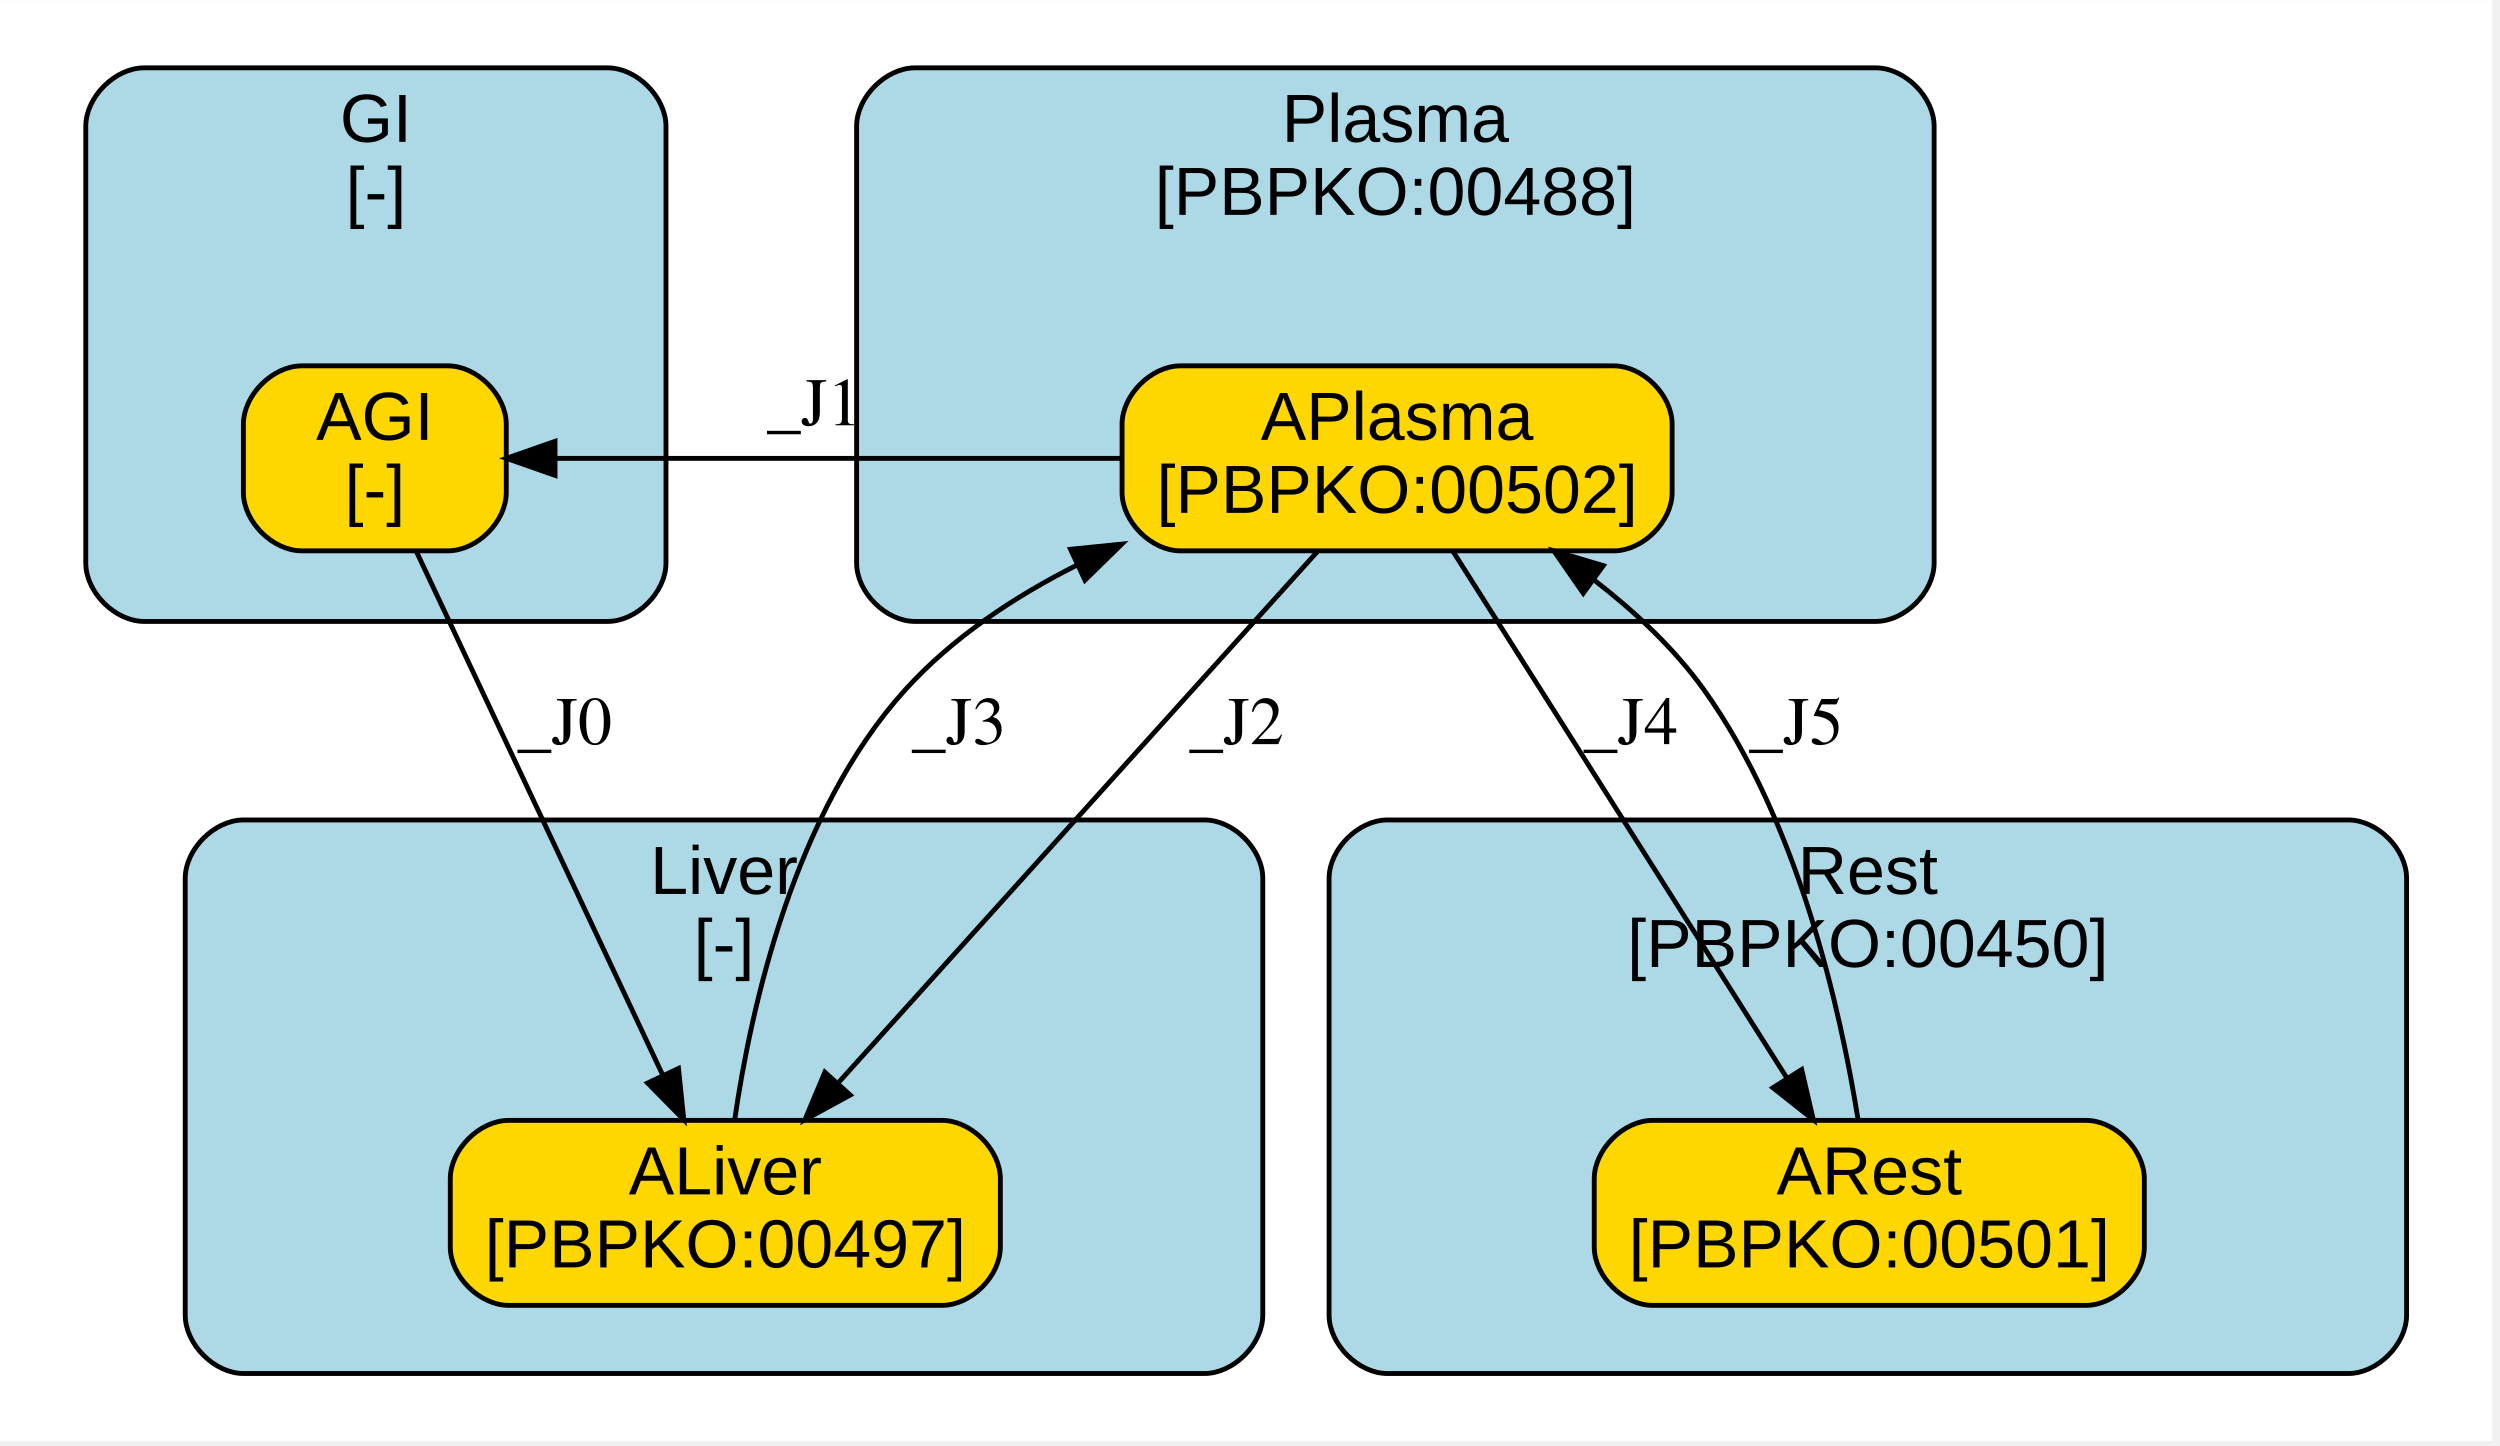
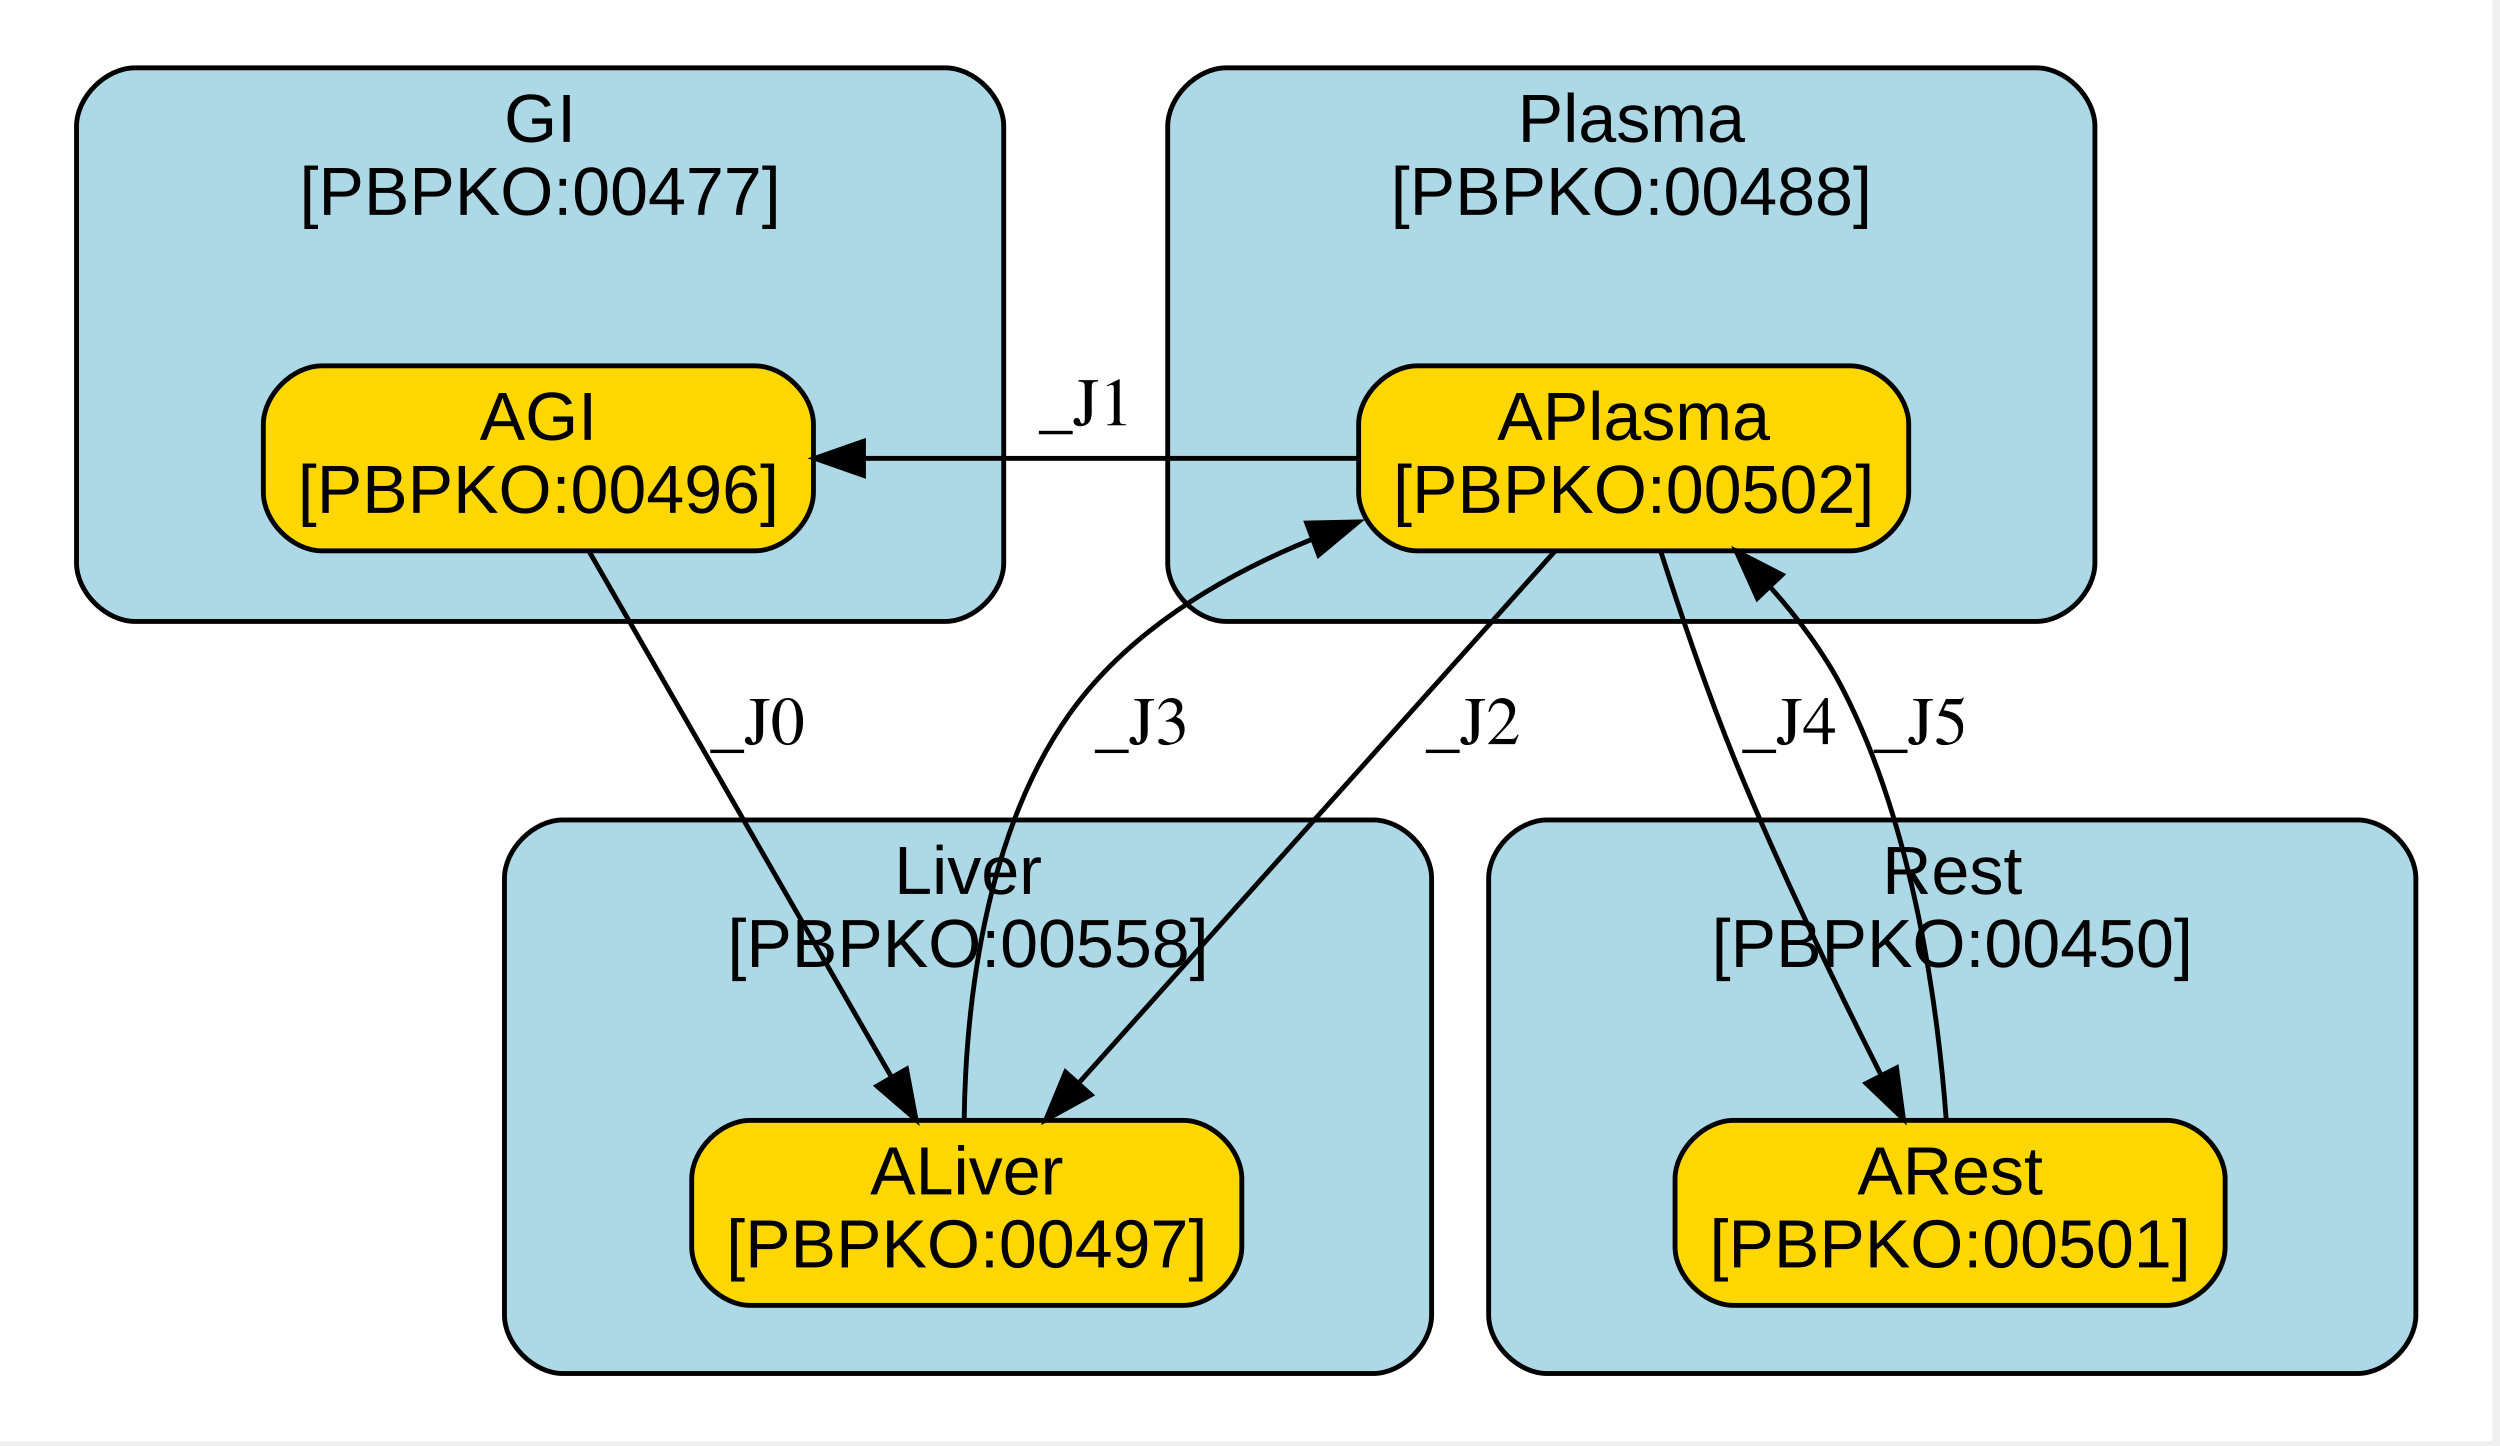
<svg xmlns="http://www.w3.org/2000/svg" xmlns:xlink="http://www.w3.org/1999/xlink" width="498pt" height="288pt" viewBox="0.00 0.00 498.16 288.00">
  <g id="graph0" class="graph" transform="scale(0.97 0.97) rotate(0) translate(4 292)">
    <polygon fill="white" stroke="transparent" points="-4,4 -4,-292 508,-292 508,4 -4,4" />
    <g id="clust1" class="cluster">
      <g id="a_clust1">
-         <a xlink:href="#compartment-GI" xlink:title="GI&#10;[-]">
-           <path fill="lightblue" stroke="black" d="M25.62,-164.39C25.62,-164.39 120.81,-164.39 120.81,-164.39 126.81,-164.39 132.81,-170.39 132.81,-176.39 132.81,-176.39 132.81,-266.11 132.81,-266.11 132.81,-272.11 126.81,-278.11 120.81,-278.11 120.81,-278.11 25.62,-278.11 25.62,-278.11 19.62,-278.11 13.62,-272.11 13.62,-266.11 13.62,-266.11 13.62,-176.39 13.62,-176.39 13.62,-170.39 19.62,-164.39 25.62,-164.39" />
-           <text text-anchor="middle" x="73.22" y="-262.91" font-family="Arial" font-size="14.00">GI</text>
-           <text text-anchor="middle" x="73.22" y="-247.91" font-family="Arial" font-size="14.00">[-]</text>
+         <a xlink:href="#compartment-GI" xlink:title="GI&#10;[PBPKO:00477]">
+           <path fill="lightblue" stroke="black" d="M23.72,-164.39C23.72,-164.39 190.19,-164.39 190.19,-164.39 196.19,-164.39 202.19,-170.39 202.19,-176.39 202.19,-176.39 202.19,-266.11 202.19,-266.11 202.19,-272.11 196.19,-278.11 190.19,-278.11 190.19,-278.11 23.72,-278.11 23.72,-278.11 17.72,-278.11 11.72,-272.11 11.72,-266.11 11.72,-266.11 11.72,-176.39 11.72,-176.39 11.72,-170.39 17.72,-164.39 23.72,-164.39" />
+           <text text-anchor="middle" x="106.95" y="-262.91" font-family="Arial" font-size="14.00">GI</text>
+           <text text-anchor="middle" x="106.95" y="-247.91" font-family="Arial" font-size="14.00">[PBPKO:00477]</text>
        </a>
      </g>
    </g>
    <g id="clust2" class="cluster">
      <g id="a_clust2">
-         <a xlink:href="#compartment-Liver" xlink:title="Liver&#10;[-]">
-           <path fill="lightblue" stroke="black" d="M46.05,-9.89C46.05,-9.89 243.41,-9.89 243.41,-9.89 249.41,-9.89 255.41,-15.89 255.41,-21.89 255.41,-21.89 255.41,-111.61 255.41,-111.61 255.41,-117.61 249.41,-123.61 243.41,-123.61 243.41,-123.61 46.05,-123.61 46.05,-123.61 40.05,-123.61 34.05,-117.61 34.05,-111.61 34.05,-111.61 34.05,-21.89 34.05,-21.89 34.05,-15.89 40.05,-9.89 46.05,-9.89" />
-           <text text-anchor="middle" x="144.73" y="-108.41" font-family="Arial" font-size="14.00">Liver</text>
-           <text text-anchor="middle" x="144.73" y="-93.41" font-family="Arial" font-size="14.00">[-]</text>
+         <a xlink:href="#compartment-Liver" xlink:title="Liver&#10;[PBPKO:00558]">
+           <path fill="lightblue" stroke="black" d="M111.63,-9.89C111.63,-9.89 278.09,-9.89 278.09,-9.89 284.09,-9.89 290.09,-15.89 290.09,-21.89 290.09,-21.89 290.09,-111.61 290.09,-111.61 290.09,-117.61 284.09,-123.61 278.09,-123.61 278.09,-123.61 111.63,-123.61 111.63,-123.61 105.63,-123.61 99.63,-117.61 99.63,-111.61 99.63,-111.61 99.63,-21.89 99.63,-21.89 99.63,-15.89 105.63,-9.89 111.63,-9.89" />
+           <text text-anchor="middle" x="194.86" y="-108.41" font-family="Arial" font-size="14.00">Liver</text>
+           <text text-anchor="middle" x="194.86" y="-93.41" font-family="Arial" font-size="14.00">[PBPKO:00558]</text>
        </a>
      </g>
    </g>
    <g id="clust3" class="cluster">
      <g id="a_clust3">
        <a xlink:href="#compartment-Plasma" xlink:title="Plasma&#10;[PBPKO:00488]">
-           <path fill="lightblue" stroke="black" d="M183.97,-164.39C183.97,-164.39 381.32,-164.39 381.32,-164.39 387.32,-164.39 393.32,-170.39 393.32,-176.39 393.32,-176.39 393.32,-266.11 393.32,-266.11 393.32,-272.11 387.32,-278.11 381.32,-278.11 381.32,-278.11 183.97,-278.11 183.97,-278.11 177.97,-278.11 171.97,-272.11 171.97,-266.11 171.97,-266.11 171.97,-176.39 171.97,-176.39 171.97,-170.39 177.97,-164.39 183.97,-164.39" />
-           <text text-anchor="middle" x="282.65" y="-262.91" font-family="Arial" font-size="14.00">Plasma</text>
-           <text text-anchor="middle" x="282.65" y="-247.91" font-family="Arial" font-size="14.00">[PBPKO:00488]</text>
+           <path fill="lightblue" stroke="black" d="M247.88,-164.39C247.88,-164.39 414.35,-164.39 414.35,-164.39 420.35,-164.39 426.35,-170.39 426.35,-176.39 426.35,-176.39 426.35,-266.11 426.35,-266.11 426.35,-272.11 420.35,-278.11 414.35,-278.11 414.35,-278.11 247.88,-278.11 247.88,-278.11 241.88,-278.11 235.88,-272.11 235.88,-266.11 235.88,-266.11 235.88,-176.39 235.88,-176.39 235.88,-170.39 241.88,-164.39 247.88,-164.39" />
+           <text text-anchor="middle" x="331.12" y="-262.91" font-family="Arial" font-size="14.00">Plasma</text>
+           <text text-anchor="middle" x="331.12" y="-247.91" font-family="Arial" font-size="14.00">[PBPKO:00488]</text>
        </a>
      </g>
    </g>
    <g id="clust4" class="cluster">
      <g id="a_clust4">
        <a xlink:href="#compartment-Rest" xlink:title="Rest&#10;[PBPKO:00450]">
-           <path fill="lightblue" stroke="black" d="M281.03,-9.89C281.03,-9.89 478.38,-9.89 478.38,-9.89 484.38,-9.89 490.38,-15.89 490.38,-21.89 490.38,-21.89 490.38,-111.61 490.38,-111.61 490.38,-117.61 484.38,-123.61 478.38,-123.61 478.38,-123.61 281.03,-123.61 281.03,-123.61 275.03,-123.61 269.03,-117.61 269.03,-111.61 269.03,-111.61 269.03,-21.89 269.03,-21.89 269.03,-15.89 275.03,-9.89 281.03,-9.89" />
-           <text text-anchor="middle" x="379.7" y="-108.41" font-family="Arial" font-size="14.00">Rest</text>
-           <text text-anchor="middle" x="379.7" y="-93.41" font-family="Arial" font-size="14.00">[PBPKO:00450]</text>
+           <path fill="lightblue" stroke="black" d="M313.81,-9.89C313.81,-9.89 480.28,-9.89 480.28,-9.89 486.28,-9.89 492.28,-15.89 492.28,-21.89 492.28,-21.89 492.28,-111.61 492.28,-111.61 492.28,-117.61 486.28,-123.61 480.28,-123.61 480.28,-123.61 313.81,-123.61 313.81,-123.61 307.81,-123.61 301.81,-117.61 301.81,-111.61 301.81,-111.61 301.81,-21.89 301.81,-21.89 301.81,-15.89 307.81,-9.89 313.81,-9.89" />
+           <text text-anchor="middle" x="397.05" y="-108.41" font-family="Arial" font-size="14.00">Rest</text>
+           <text text-anchor="middle" x="397.05" y="-93.41" font-family="Arial" font-size="14.00">[PBPKO:00450]</text>
        </a>
      </g>
    </g>
    <g id="node1" class="node">
      <g id="a_node1">
-         <a xlink:href="#species-AGI" xlink:title="AGI&#10;[-]">
-           <path fill="gold" stroke="black" d="M88,-216.89C88,-216.89 58,-216.89 58,-216.89 52,-216.89 46,-210.89 46,-204.89 46,-204.89 46,-190.89 46,-190.89 46,-184.89 52,-178.89 58,-178.89 58,-178.89 88,-178.89 88,-178.89 94,-178.89 100,-184.89 100,-190.89 100,-190.89 100,-204.89 100,-204.89 100,-210.89 94,-216.89 88,-216.89" />
-           <text text-anchor="middle" x="73" y="-201.69" font-family="Arial" font-size="14.00">AGI</text>
-           <text text-anchor="middle" x="73" y="-186.69" font-family="Arial" font-size="14.00">[-]</text>
+         <a xlink:href="#species-AGI" xlink:title="AGI&#10;[PBPKO:00496]">
+           <path fill="gold" stroke="black" d="M151.1,-216.89C151.1,-216.89 62.1,-216.89 62.1,-216.89 56.1,-216.89 50.1,-210.89 50.1,-204.89 50.1,-204.89 50.1,-190.89 50.1,-190.89 50.1,-184.89 56.1,-178.89 62.1,-178.89 62.1,-178.89 151.1,-178.89 151.1,-178.89 157.1,-178.89 163.1,-184.89 163.1,-190.89 163.1,-190.89 163.1,-204.89 163.1,-204.89 163.1,-210.89 157.1,-216.89 151.1,-216.89" />
+           <text text-anchor="middle" x="106.6" y="-201.69" font-family="Arial" font-size="14.00">AGI</text>
+           <text text-anchor="middle" x="106.6" y="-186.69" font-family="Arial" font-size="14.00">[PBPKO:00496]</text>
        </a>
      </g>
    </g>
    <g id="node2" class="node">
      <g id="a_node2">
        <a xlink:href="#species-ALiver" xlink:title="ALiver&#10;[PBPKO:00497]">
-           <path fill="gold" stroke="black" d="M189.5,-61.89C189.5,-61.89 100.5,-61.89 100.5,-61.89 94.5,-61.89 88.5,-55.89 88.5,-49.89 88.5,-49.89 88.5,-35.89 88.5,-35.89 88.5,-29.89 94.5,-23.89 100.5,-23.89 100.5,-23.89 189.5,-23.89 189.5,-23.89 195.5,-23.89 201.5,-29.89 201.5,-35.89 201.5,-35.89 201.5,-49.89 201.5,-49.89 201.5,-55.89 195.5,-61.89 189.5,-61.89" />
-           <text text-anchor="middle" x="145" y="-46.69" font-family="Arial" font-size="14.00">ALiver</text>
-           <text text-anchor="middle" x="145" y="-31.69" font-family="Arial" font-size="14.00">[PBPKO:00497]</text>
+           <path fill="gold" stroke="black" d="M239.1,-61.89C239.1,-61.89 150.1,-61.89 150.1,-61.89 144.1,-61.89 138.1,-55.89 138.1,-49.89 138.1,-49.89 138.1,-35.89 138.1,-35.89 138.1,-29.89 144.1,-23.89 150.1,-23.89 150.1,-23.89 239.1,-23.89 239.1,-23.89 245.1,-23.89 251.1,-29.89 251.1,-35.89 251.1,-35.89 251.1,-49.89 251.1,-49.89 251.1,-55.89 245.1,-61.89 239.1,-61.89" />
+           <text text-anchor="middle" x="194.6" y="-46.69" font-family="Arial" font-size="14.00">ALiver</text>
+           <text text-anchor="middle" x="194.6" y="-31.69" font-family="Arial" font-size="14.00">[PBPKO:00497]</text>
        </a>
      </g>
    </g>
    <g id="edge1" class="edge">
-       <path fill="none" stroke="black" d="M81.54,-178.74C94.05,-152.17 117.43,-102.47 132.05,-71.4" />
-       <polygon fill="black" stroke="black" points="135.38,-72.56 136.47,-62.02 129.04,-69.57 135.38,-72.56" />
-       <text text-anchor="middle" x="112" y="-139.19" font-family="Times,serif" font-size="14.00">_J0</text>
+       <path fill="none" stroke="black" d="M117.04,-178.74C132.39,-152.05 161.16,-102.04 179.01,-71" />
+       <polygon fill="black" stroke="black" points="182.23,-72.43 184.18,-62.02 176.16,-68.94 182.23,-72.43" />
+       <text text-anchor="middle" x="151.6" y="-139.19" font-family="Times,serif" font-size="14.00">_J0</text>
    </g>
    <g id="node3" class="node">
      <g id="a_node3">
        <a xlink:href="#species-APlasma" xlink:title="APlasma&#10;[PBPKO:00502]">
-           <path fill="gold" stroke="black" d="M327.5,-216.89C327.5,-216.89 238.5,-216.89 238.5,-216.89 232.5,-216.89 226.5,-210.89 226.5,-204.89 226.5,-204.89 226.5,-190.89 226.5,-190.89 226.5,-184.89 232.5,-178.89 238.5,-178.89 238.5,-178.89 327.5,-178.89 327.5,-178.89 333.5,-178.89 339.5,-184.89 339.5,-190.89 339.5,-190.89 339.5,-204.89 339.5,-204.89 339.5,-210.89 333.5,-216.89 327.5,-216.89" />
-           <text text-anchor="middle" x="283" y="-201.69" font-family="Arial" font-size="14.00">APlasma</text>
-           <text text-anchor="middle" x="283" y="-186.69" font-family="Arial" font-size="14.00">[PBPKO:00502]</text>
+           <path fill="gold" stroke="black" d="M376.1,-216.89C376.1,-216.89 287.1,-216.89 287.1,-216.89 281.1,-216.89 275.1,-210.89 275.1,-204.89 275.1,-204.89 275.1,-190.89 275.1,-190.89 275.1,-184.89 281.1,-178.89 287.1,-178.89 287.1,-178.89 376.1,-178.89 376.1,-178.89 382.1,-178.89 388.1,-184.89 388.1,-190.89 388.1,-190.89 388.1,-204.89 388.1,-204.89 388.1,-210.89 382.1,-216.89 376.1,-216.89" />
+           <text text-anchor="middle" x="331.6" y="-201.69" font-family="Arial" font-size="14.00">APlasma</text>
+           <text text-anchor="middle" x="331.6" y="-186.69" font-family="Arial" font-size="14.00">[PBPKO:00502]</text>
        </a>
      </g>
    </g>
    <g id="edge2" class="edge">
-       <path fill="none" stroke="black" d="M146.91,-61.91C150.25,-85.03 159.11,-125.17 182,-150.39 191.7,-161.07 204.34,-169.49 217.39,-176.04" />
-       <polygon fill="black" stroke="black" points="215.91,-179.21 226.45,-180.28 218.88,-172.87 215.91,-179.21" />
-       <text text-anchor="middle" x="193" y="-139.19" font-family="Times,serif" font-size="14.00">_J3</text>
+       <path fill="none" stroke="black" d="M194.07,-61.92C194.35,-85.05 198.22,-125.2 219.6,-150.39 231.56,-164.47 248.48,-174.36 265.56,-181.28" />
+       <polygon fill="black" stroke="black" points="264.43,-184.6 275.03,-184.83 266.89,-178.05 264.43,-184.6" />
+       <text text-anchor="middle" x="230.6" y="-139.19" font-family="Times,serif" font-size="14.00">_J3</text>
    </g>
    <g id="edge3" class="edge">
-       <path fill="none" stroke="black" d="M226.47,-197.89C189.63,-197.89 142.58,-197.89 110.35,-197.89" />
-       <polygon fill="black" stroke="black" points="110.02,-194.39 100.02,-197.89 110.02,-201.39 110.02,-194.39" />
-       <text text-anchor="middle" x="163.25" y="-204.69" font-family="Times,serif" font-size="14.00">_J1</text>
+       <path fill="none" stroke="black" d="M274.85,-197.89C244.07,-197.89 205.85,-197.89 173.62,-197.89" />
+       <polygon fill="black" stroke="black" points="173.38,-194.39 163.38,-197.89 173.38,-201.39 173.38,-194.39" />
+       <text text-anchor="middle" x="219.1" y="-204.69" font-family="Times,serif" font-size="14.00">_J1</text>
    </g>
    <g id="edge4" class="edge">
-       <path fill="none" stroke="black" d="M266.63,-178.74C242.25,-151.71 196.28,-100.75 168.37,-69.8" />
-       <polygon fill="black" stroke="black" points="170.65,-67.1 161.35,-62.02 165.45,-71.79 170.65,-67.1" />
-       <text text-anchor="middle" x="250" y="-139.19" font-family="Times,serif" font-size="14.00">_J2</text>
+       <path fill="none" stroke="black" d="M315.35,-178.74C291.15,-151.71 245.52,-100.75 217.81,-69.8" />
+       <polygon fill="black" stroke="black" points="220.12,-67.13 210.84,-62.02 214.9,-71.8 220.12,-67.13" />
+       <text text-anchor="middle" x="298.6" y="-139.19" font-family="Times,serif" font-size="14.00">_J2</text>
    </g>
    <g id="node4" class="node">
      <g id="a_node4">
        <a xlink:href="#species-ARest" xlink:title="ARest&#10;[PBPKO:00501]">
-           <path fill="gold" stroke="black" d="M424.5,-61.89C424.5,-61.89 335.5,-61.89 335.5,-61.89 329.5,-61.89 323.5,-55.89 323.5,-49.89 323.5,-49.89 323.5,-35.89 323.5,-35.89 323.5,-29.89 329.5,-23.89 335.5,-23.89 335.5,-23.89 424.5,-23.89 424.5,-23.89 430.5,-23.89 436.5,-29.89 436.5,-35.89 436.5,-35.89 436.5,-49.89 436.5,-49.89 436.5,-55.89 430.5,-61.89 424.5,-61.89" />
-           <text text-anchor="middle" x="380" y="-46.69" font-family="Arial" font-size="14.00">ARest</text>
-           <text text-anchor="middle" x="380" y="-31.69" font-family="Arial" font-size="14.00">[PBPKO:00501]</text>
+           <path fill="gold" stroke="black" d="M441.1,-61.89C441.1,-61.89 352.1,-61.89 352.1,-61.89 346.1,-61.89 340.1,-55.89 340.1,-49.89 340.1,-49.89 340.1,-35.89 340.1,-35.89 340.1,-29.89 346.1,-23.89 352.1,-23.89 352.1,-23.89 441.1,-23.89 441.1,-23.89 447.1,-23.89 453.1,-29.89 453.1,-35.89 453.1,-35.89 453.1,-49.89 453.1,-49.89 453.1,-55.89 447.1,-61.89 441.1,-61.89" />
+           <text text-anchor="middle" x="396.6" y="-46.69" font-family="Arial" font-size="14.00">ARest</text>
+           <text text-anchor="middle" x="396.6" y="-31.69" font-family="Arial" font-size="14.00">[PBPKO:00501]</text>
        </a>
      </g>
    </g>
    <g id="edge5" class="edge">
-       <path fill="none" stroke="black" d="M294.51,-178.74C311.5,-151.94 343.4,-101.61 363.07,-70.6" />
-       <polygon fill="black" stroke="black" points="366.11,-72.34 368.51,-62.02 360.2,-68.59 366.11,-72.34" />
-       <text text-anchor="middle" x="331" y="-139.19" font-family="Times,serif" font-size="14.00">_J4</text>
+       <path fill="none" stroke="black" d="M337.2,-178.65C341.15,-166.3 346.75,-149.69 352.6,-135.39 361.57,-113.5 373.22,-89.43 382.28,-71.47" />
+       <polygon fill="black" stroke="black" points="385.6,-72.67 387.01,-62.17 379.36,-69.49 385.6,-72.67" />
+       <text text-anchor="middle" x="363.6" y="-139.19" font-family="Times,serif" font-size="14.00">_J4</text>
    </g>
    <g id="edge6" class="edge">
-       <path fill="none" stroke="black" d="M377.7,-62C374.11,-84.51 365.45,-123.26 346,-150.39 339.94,-158.84 331.88,-166.39 323.55,-172.83" />
-       <polygon fill="black" stroke="black" points="321.24,-170.18 315.19,-178.89 325.35,-175.85 321.24,-170.18" />
-       <text text-anchor="middle" x="365" y="-139.19" font-family="Times,serif" font-size="14.00">_J5</text>
+       <path fill="none" stroke="black" d="M395.79,-62.21C394.17,-84.25 389.28,-121.85 374.6,-150.39 370.79,-157.81 365.45,-164.93 359.83,-171.26" />
+       <polygon fill="black" stroke="black" points="357,-169.16 352.66,-178.82 362.08,-173.97 357,-169.16" />
+       <text text-anchor="middle" x="390.6" y="-139.19" font-family="Times,serif" font-size="14.00">_J5</text>
    </g>
  </g>
</svg>
